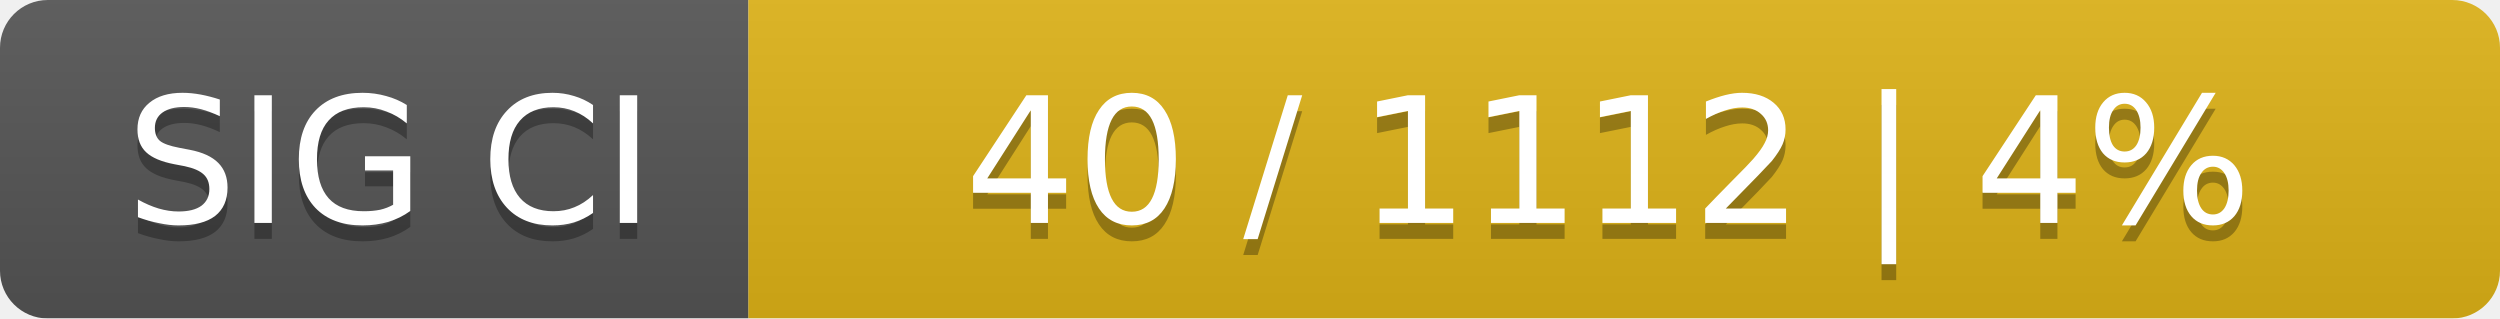
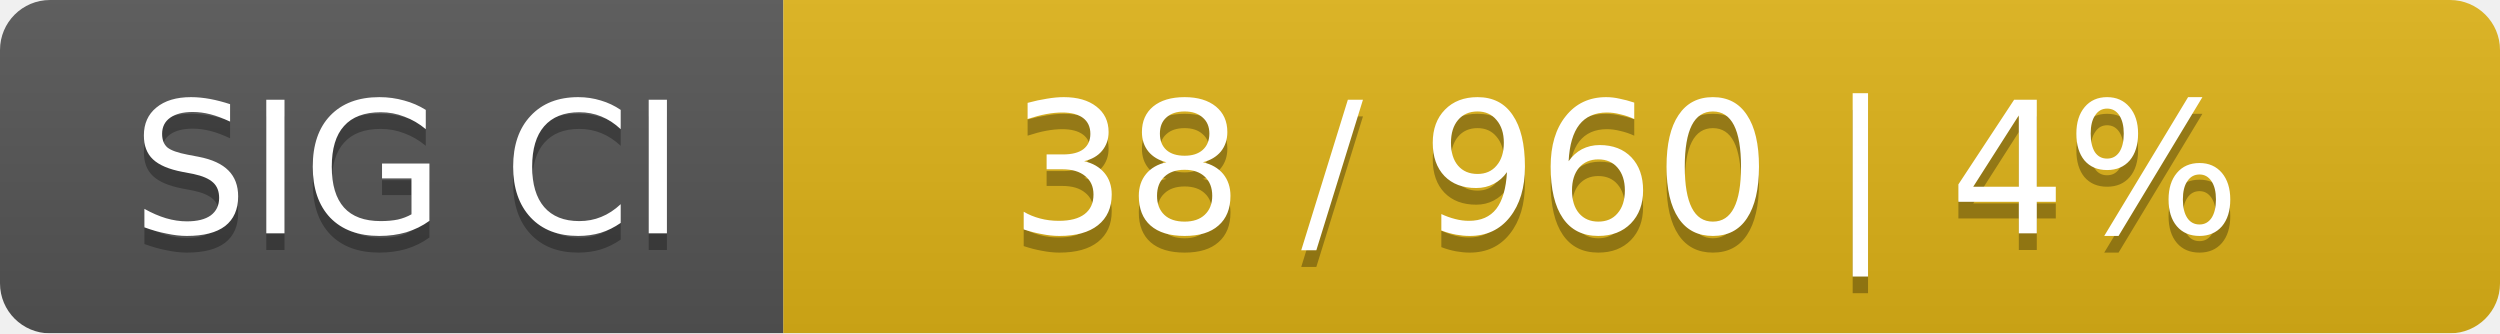
- <svg xmlns="http://www.w3.org/2000/svg" width="157" height="20">
+ <svg xmlns="http://www.w3.org/2000/svg" width="150" height="20">
  <linearGradient id="smooth" x2="0" y2="100%">
    <stop offset="0" stop-color="#bbb" stop-opacity=".1" />
    <stop offset="1" stop-opacity=".1" />
  </linearGradient>
  <mask id="round">
-     <rect width="157" height="20" rx="3" fill="#fff" />
+     <rect width="150" height="20" rx="3" fill="#fff" />
  </mask>
  <g mask="url(#round)">
    <rect width="47" height="20" fill="#555" />
-     <rect x="47" width="110" height="20" fill="#dfb317" />
-     <rect width="157" height="20" fill="url(#smooth)" />
+     <rect x="47" width="103" height="20" fill="#dfb317" />
+     <rect width="150" height="20" fill="url(#smooth)" />
  </g>
  <g fill="#fff" text-anchor="middle" font-family="DejaVu Sans,Verdana,Geneva,sans-serif" font-size="11">
    <text x="24.5" y="15" fill="#010101" fill-opacity=".3">SIG CI</text>
    <text x="24.5" y="14">SIG CI</text>
-     <text x="101" y="15" fill="#010101" fill-opacity=".3">40 / 1112    |    4%</text>
-     <text x="101" y="14">40 / 1112    |    4%</text>
+     <text x="97.5" y="15" fill="#010101" fill-opacity=".3">38 / 960    |    4%</text>
+     <text x="97.5" y="14">38 / 960    |    4%</text>
  </g>
</svg>
